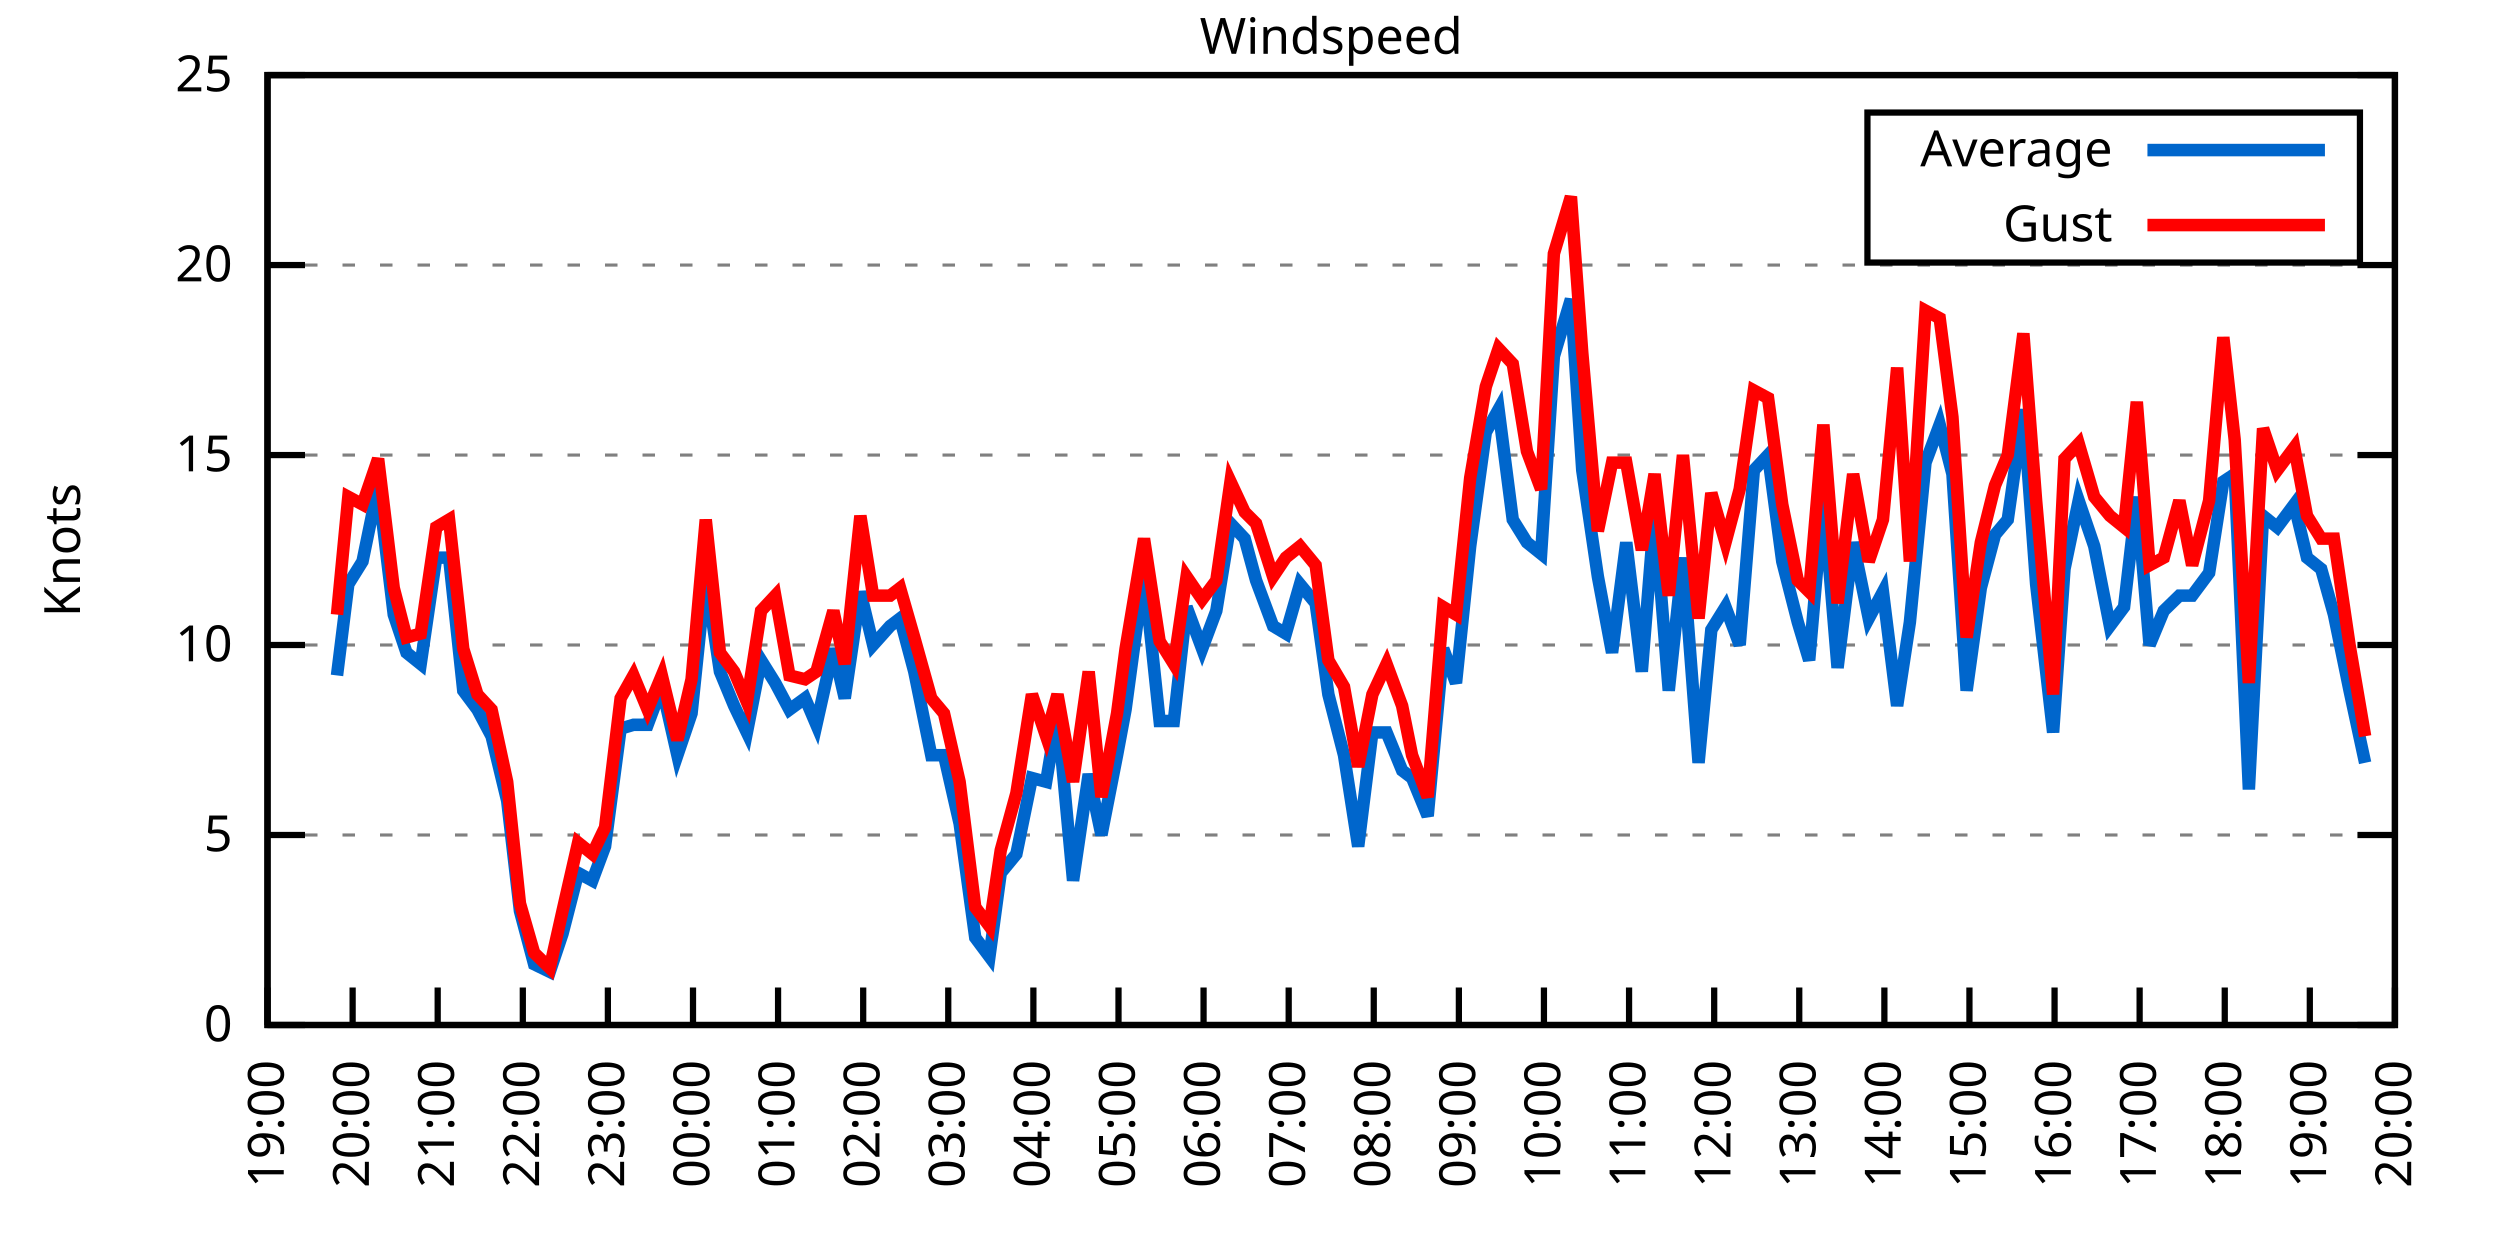
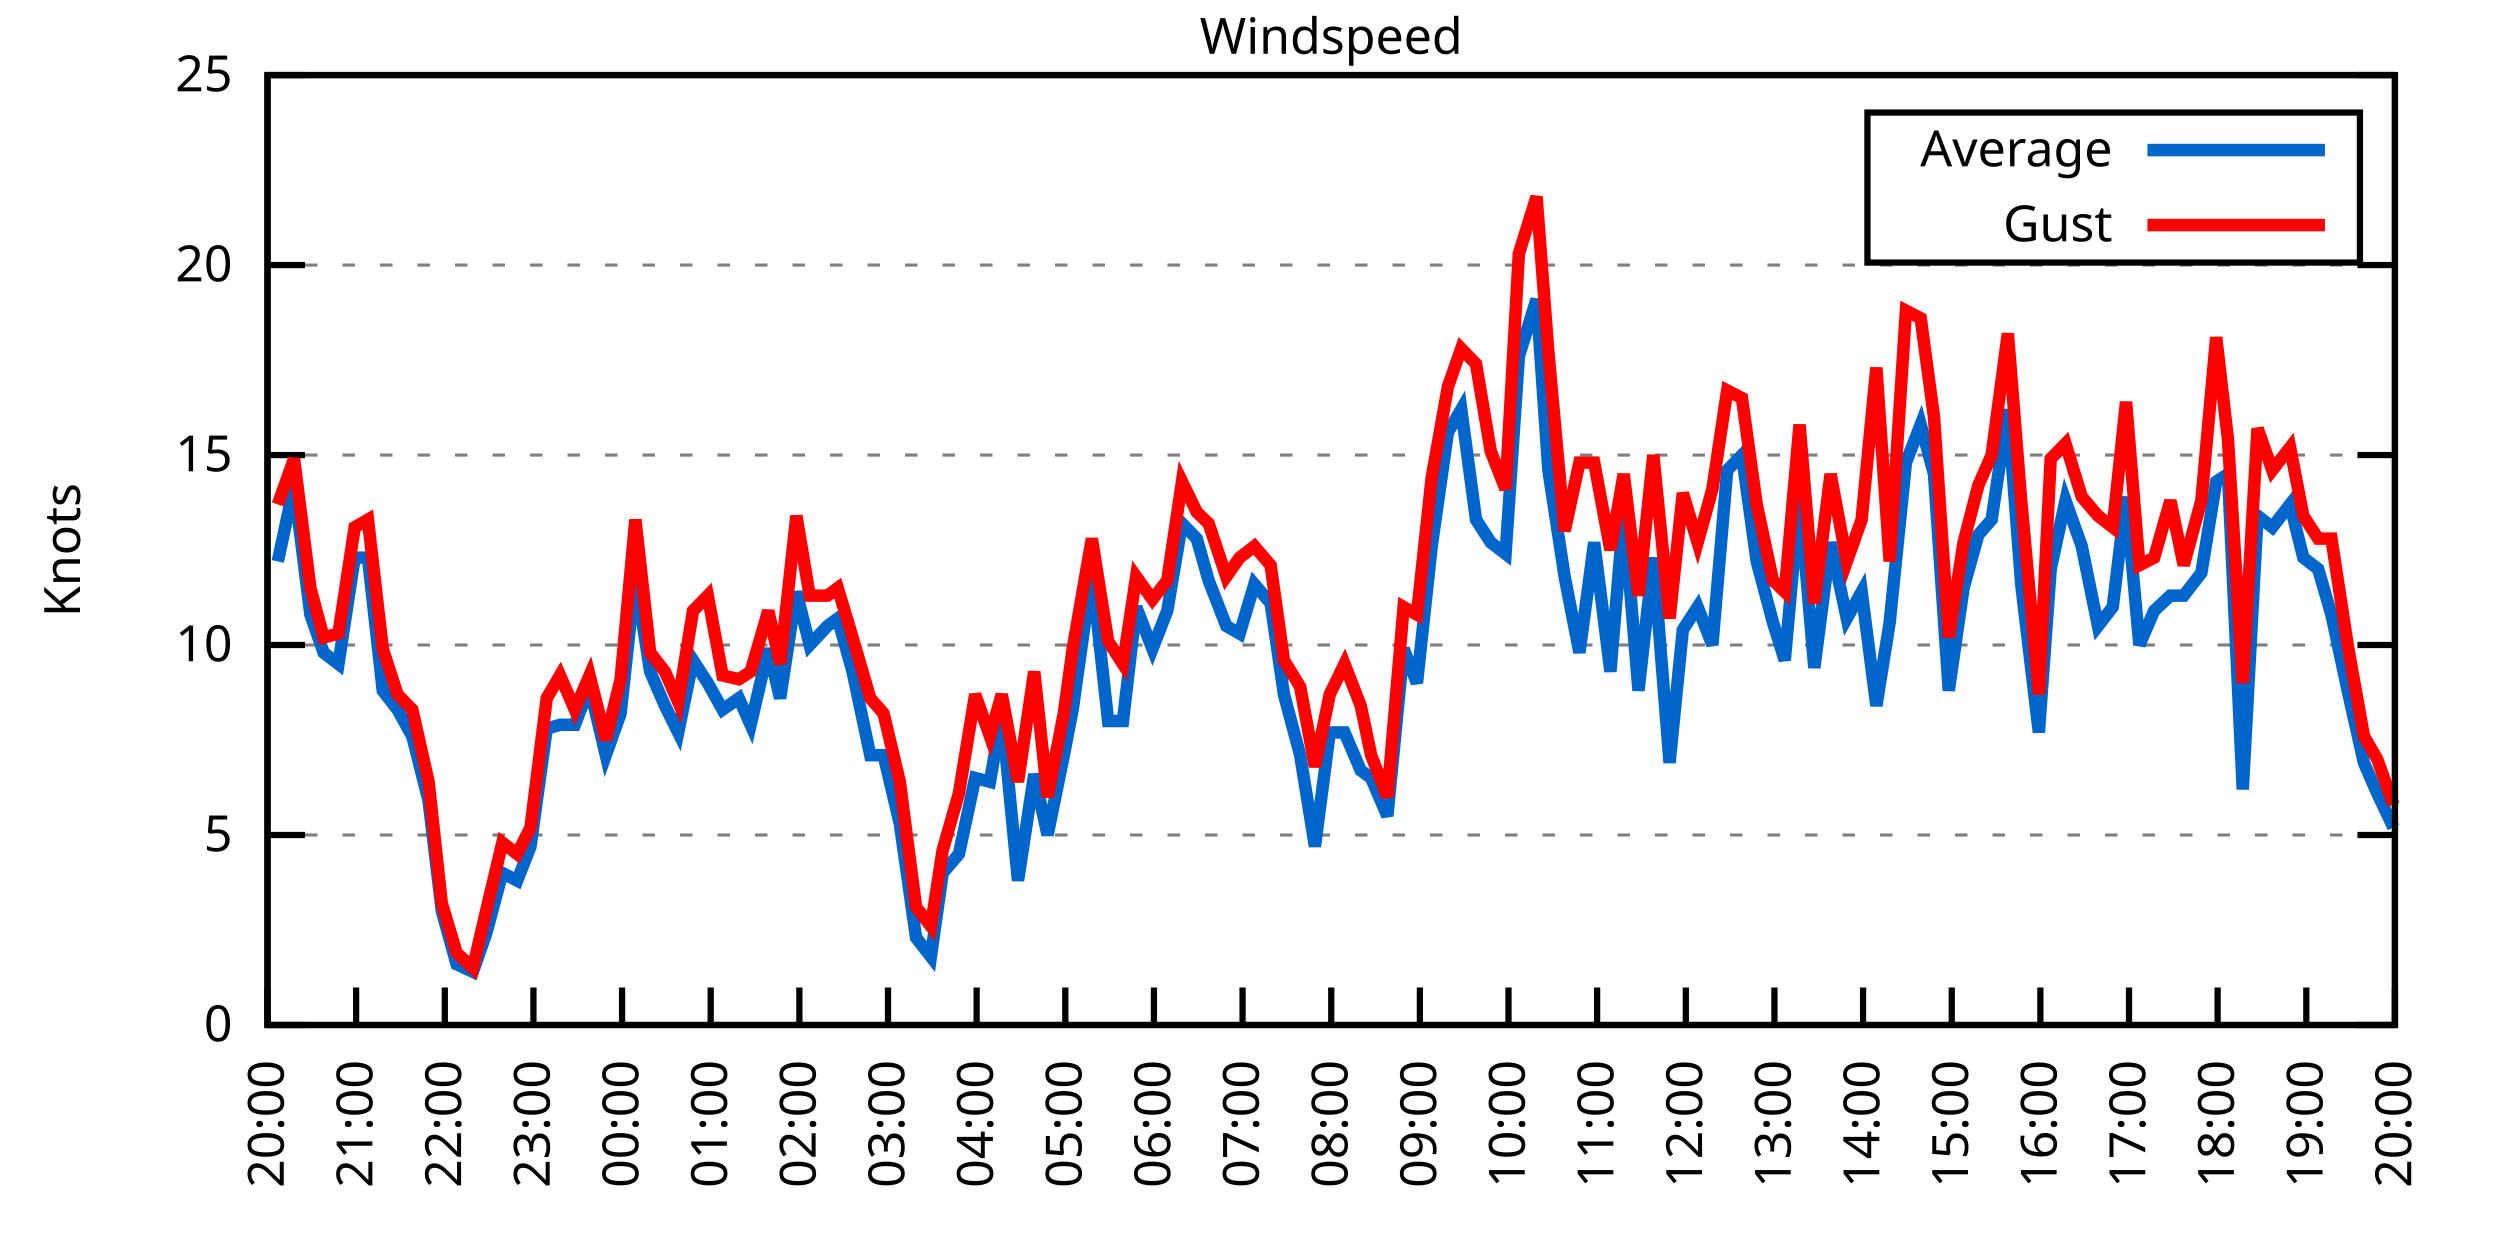
<svg xmlns="http://www.w3.org/2000/svg" xmlns:xlink="http://www.w3.org/1999/xlink" width="400" height="200" viewBox="0 0 400 200">
  <g id="gnuplot_canvas">
    <rect x="0" y="0" width="400" height="200" fill="none" />
    <defs>
      <circle id="gpDot" r="0.5" stroke-width="0.5" stroke="currentColor" />
      <path id="gpPt0" stroke-width="0.333" stroke="currentColor" d="M-1,0 h2 M0,-1 v2" />
      <path id="gpPt1" stroke-width="0.333" stroke="currentColor" d="M-1,-1 L1,1 M1,-1 L-1,1" />
      <path id="gpPt2" stroke-width="0.333" stroke="currentColor" d="M-1,0 L1,0 M0,-1 L0,1 M-1,-1 L1,1 M-1,1 L1,-1" />
      <rect id="gpPt3" stroke-width="0.333" stroke="currentColor" x="-1" y="-1" width="2" height="2" />
      <rect id="gpPt4" stroke-width="0.333" stroke="currentColor" fill="currentColor" x="-1" y="-1" width="2" height="2" />
      <circle id="gpPt5" stroke-width="0.333" stroke="currentColor" cx="0" cy="0" r="1" />
      <use xlink:href="#gpPt5" id="gpPt6" fill="currentColor" stroke="none" />
      <path id="gpPt7" stroke-width="0.333" stroke="currentColor" d="M0,-1.33 L-1.33,0.67 L1.33,0.67 z" />
      <use xlink:href="#gpPt7" id="gpPt8" fill="currentColor" stroke="none" />
      <use xlink:href="#gpPt7" id="gpPt9" stroke="currentColor" transform="rotate(180)" />
      <use xlink:href="#gpPt9" id="gpPt10" fill="currentColor" stroke="none" />
      <use xlink:href="#gpPt3" id="gpPt11" stroke="currentColor" transform="rotate(45)" />
      <use xlink:href="#gpPt11" id="gpPt12" fill="currentColor" stroke="none" />
      <path id="gpPt13" stroke-width="0.333" stroke="currentColor" d="M0,1.330 L1.265,0.411 L0.782,-1.067 L-0.782,-1.076 L-1.265,0.411 z" />
      <use xlink:href="#gpPt13" id="gpPt14" fill="currentColor" stroke="none" />
      <filter id="textbox" filterUnits="objectBoundingBox" x="0" y="0" height="1" width="1">
        <feFlood flood-color="white" flood-opacity="1" result="bgnd" />
        <feComposite in="SourceGraphic" in2="bgnd" operator="atop" />
      </filter>
      <filter id="greybox" filterUnits="objectBoundingBox" x="0" y="0" height="1" width="1">
        <feFlood flood-color="lightgrey" flood-opacity="1" result="grey" />
        <feComposite in="SourceGraphic" in2="grey" operator="atop" />
      </filter>
    </defs>
    <g fill="none" color="white" stroke="currentColor" stroke-width="1.00" stroke-linecap="butt" stroke-linejoin="miter">
</g>
    <g fill="none" color="black" stroke="currentColor" stroke-width="1.00" stroke-linecap="butt" stroke-linejoin="miter">
      <g stroke="none" shape-rendering="crispEdges">
        <polygon fill="rgb(255, 255, 255)" points="42.80,164.00 383.18,164.00 383.18,12.02 42.80,12.02 " />
      </g>
    </g>
    <g fill="none" color="black" stroke="currentColor" stroke-width="1.00" stroke-linecap="butt" stroke-linejoin="miter">
</g>
    <g fill="none" color="black" stroke="black" stroke-width="0.50" stroke-linecap="butt" stroke-linejoin="miter">
</g>
    <g fill="none" color="gray" stroke="currentColor" stroke-width="0.50" stroke-linecap="butt" stroke-linejoin="miter">
      <path stroke="gray" stroke-dasharray="2,4" class="gridline" d="M42.80,164.00 L383.19,164.00  " />
    </g>
    <g fill="none" color="gray" stroke="gray" stroke-width="1.00" stroke-linecap="butt" stroke-linejoin="miter">
</g>
    <g fill="none" color="black" stroke="currentColor" stroke-width="1.00" stroke-linecap="butt" stroke-linejoin="miter">
      <path stroke="black" d="M42.80,164.00 L48.80,164.00 M383.19,164.00 L377.19,164.00  " />
      <g transform="translate(37.20,166.60)" stroke="none" fill="black" font-family="Sans" font-size="8.00" text-anchor="end">
        <text>
          <tspan font-family="Sans"> 0</tspan>
        </text>
      </g>
    </g>
    <g fill="none" color="black" stroke="currentColor" stroke-width="1.00" stroke-linecap="butt" stroke-linejoin="miter">
</g>
    <g fill="none" color="black" stroke="black" stroke-width="0.50" stroke-linecap="butt" stroke-linejoin="miter">
</g>
    <g fill="none" color="gray" stroke="currentColor" stroke-width="0.50" stroke-linecap="butt" stroke-linejoin="miter">
      <path stroke="gray" stroke-dasharray="2,4" class="gridline" d="M42.80,133.60 L383.19,133.60  " />
    </g>
    <g fill="none" color="gray" stroke="gray" stroke-width="1.00" stroke-linecap="butt" stroke-linejoin="miter">
</g>
    <g fill="none" color="black" stroke="currentColor" stroke-width="1.00" stroke-linecap="butt" stroke-linejoin="miter">
      <path stroke="black" d="M42.80,133.60 L48.80,133.60 M383.19,133.60 L377.19,133.60  " />
      <g transform="translate(37.20,136.20)" stroke="none" fill="black" font-family="Sans" font-size="8.00" text-anchor="end">
        <text>
          <tspan font-family="Sans"> 5</tspan>
        </text>
      </g>
    </g>
    <g fill="none" color="black" stroke="currentColor" stroke-width="1.00" stroke-linecap="butt" stroke-linejoin="miter">
</g>
    <g fill="none" color="black" stroke="black" stroke-width="0.50" stroke-linecap="butt" stroke-linejoin="miter">
</g>
    <g fill="none" color="gray" stroke="currentColor" stroke-width="0.50" stroke-linecap="butt" stroke-linejoin="miter">
      <path stroke="gray" stroke-dasharray="2,4" class="gridline" d="M42.80,103.20 L383.19,103.20  " />
    </g>
    <g fill="none" color="gray" stroke="gray" stroke-width="1.00" stroke-linecap="butt" stroke-linejoin="miter">
</g>
    <g fill="none" color="black" stroke="currentColor" stroke-width="1.00" stroke-linecap="butt" stroke-linejoin="miter">
      <path stroke="black" d="M42.80,103.20 L48.80,103.20 M383.19,103.20 L377.19,103.20  " />
      <g transform="translate(37.20,105.80)" stroke="none" fill="black" font-family="Sans" font-size="8.00" text-anchor="end">
        <text>
          <tspan font-family="Sans"> 10</tspan>
        </text>
      </g>
    </g>
    <g fill="none" color="black" stroke="currentColor" stroke-width="1.00" stroke-linecap="butt" stroke-linejoin="miter">
</g>
    <g fill="none" color="black" stroke="black" stroke-width="0.50" stroke-linecap="butt" stroke-linejoin="miter">
</g>
    <g fill="none" color="gray" stroke="currentColor" stroke-width="0.50" stroke-linecap="butt" stroke-linejoin="miter">
      <path stroke="gray" stroke-dasharray="2,4" class="gridline" d="M42.80,72.81 L383.19,72.81  " />
    </g>
    <g fill="none" color="gray" stroke="gray" stroke-width="1.00" stroke-linecap="butt" stroke-linejoin="miter">
</g>
    <g fill="none" color="black" stroke="currentColor" stroke-width="1.00" stroke-linecap="butt" stroke-linejoin="miter">
      <path stroke="black" d="M42.80,72.81 L48.80,72.81 M383.19,72.81 L377.19,72.81  " />
      <g transform="translate(37.20,75.41)" stroke="none" fill="black" font-family="Sans" font-size="8.00" text-anchor="end">
        <text>
          <tspan font-family="Sans"> 15</tspan>
        </text>
      </g>
    </g>
    <g fill="none" color="black" stroke="currentColor" stroke-width="1.00" stroke-linecap="butt" stroke-linejoin="miter">
</g>
    <g fill="none" color="black" stroke="black" stroke-width="0.50" stroke-linecap="butt" stroke-linejoin="miter">
</g>
    <g fill="none" color="gray" stroke="currentColor" stroke-width="0.50" stroke-linecap="butt" stroke-linejoin="miter">
      <path stroke="gray" stroke-dasharray="2,4" class="gridline" d="M42.80,42.41 L383.19,42.41  " />
    </g>
    <g fill="none" color="gray" stroke="gray" stroke-width="1.00" stroke-linecap="butt" stroke-linejoin="miter">
</g>
    <g fill="none" color="black" stroke="currentColor" stroke-width="1.00" stroke-linecap="butt" stroke-linejoin="miter">
      <path stroke="black" d="M42.80,42.41 L48.80,42.41 M383.19,42.41 L377.19,42.41  " />
      <g transform="translate(37.20,45.01)" stroke="none" fill="black" font-family="Sans" font-size="8.00" text-anchor="end">
        <text>
          <tspan font-family="Sans"> 20</tspan>
        </text>
      </g>
    </g>
    <g fill="none" color="black" stroke="currentColor" stroke-width="1.00" stroke-linecap="butt" stroke-linejoin="miter">
</g>
    <g fill="none" color="black" stroke="black" stroke-width="0.50" stroke-linecap="butt" stroke-linejoin="miter">
</g>
    <g fill="none" color="gray" stroke="currentColor" stroke-width="0.50" stroke-linecap="butt" stroke-linejoin="miter">
      <path stroke="gray" stroke-dasharray="2,4" class="gridline" d="M42.80,12.01 L383.19,12.01  " />
    </g>
    <g fill="none" color="gray" stroke="gray" stroke-width="1.00" stroke-linecap="butt" stroke-linejoin="miter">
</g>
    <g fill="none" color="black" stroke="currentColor" stroke-width="1.00" stroke-linecap="butt" stroke-linejoin="miter">
      <path stroke="black" d="M42.80,12.01 L48.80,12.01 M383.19,12.01 L377.19,12.01  " />
      <g transform="translate(37.20,14.61)" stroke="none" fill="black" font-family="Sans" font-size="8.00" text-anchor="end">
        <text>
          <tspan font-family="Sans"> 25</tspan>
        </text>
      </g>
    </g>
    <g fill="none" color="black" stroke="currentColor" stroke-width="1.00" stroke-linecap="butt" stroke-linejoin="miter">
      <path stroke="black" d="M42.80,164.00 L42.80,158.00  " />
      <g transform="translate(45.40,169.60) rotate(270.00)" stroke="none" fill="black" font-family="Sans" font-size="8.00" text-anchor="end">
        <text>
-           <tspan font-family="Sans">19:00</tspan>
-         </text>
-       </g>
-     </g>
-     <g fill="none" color="black" stroke="currentColor" stroke-width="1.00" stroke-linecap="butt" stroke-linejoin="miter">
-       <path stroke="black" d="M56.42,164.00 L56.42,158.00  " />
-       <g transform="translate(59.02,169.60) rotate(270.00)" stroke="none" fill="black" font-family="Sans" font-size="8.00" text-anchor="end">
-         <text>
          <tspan font-family="Sans">20:00</tspan>
        </text>
      </g>
    </g>
    <g fill="none" color="black" stroke="currentColor" stroke-width="1.00" stroke-linecap="butt" stroke-linejoin="miter">
-       <path stroke="black" d="M70.03,164.00 L70.03,158.00  " />
-       <g transform="translate(72.63,169.60) rotate(270.00)" stroke="none" fill="black" font-family="Sans" font-size="8.00" text-anchor="end">
+       <path stroke="black" d="M56.98,164.00 L56.98,158.00  " />
+       <g transform="translate(59.58,169.60) rotate(270.00)" stroke="none" fill="black" font-family="Sans" font-size="8.00" text-anchor="end">
        <text>
          <tspan font-family="Sans">21:00</tspan>
        </text>
      </g>
    </g>
    <g fill="none" color="black" stroke="currentColor" stroke-width="1.00" stroke-linecap="butt" stroke-linejoin="miter">
-       <path stroke="black" d="M83.65,164.00 L83.65,158.00  " />
-       <g transform="translate(86.25,169.60) rotate(270.00)" stroke="none" fill="black" font-family="Sans" font-size="8.00" text-anchor="end">
+       <path stroke="black" d="M71.17,164.00 L71.17,158.00  " />
+       <g transform="translate(73.77,169.60) rotate(270.00)" stroke="none" fill="black" font-family="Sans" font-size="8.00" text-anchor="end">
        <text>
          <tspan font-family="Sans">22:00</tspan>
        </text>
      </g>
    </g>
    <g fill="none" color="black" stroke="currentColor" stroke-width="1.00" stroke-linecap="butt" stroke-linejoin="miter">
-       <path stroke="black" d="M97.26,164.00 L97.26,158.00  " />
-       <g transform="translate(99.86,169.60) rotate(270.00)" stroke="none" fill="black" font-family="Sans" font-size="8.00" text-anchor="end">
+       <path stroke="black" d="M85.35,164.00 L85.35,158.00  " />
+       <g transform="translate(87.95,169.60) rotate(270.00)" stroke="none" fill="black" font-family="Sans" font-size="8.00" text-anchor="end">
        <text>
          <tspan font-family="Sans">23:00</tspan>
        </text>
      </g>
    </g>
    <g fill="none" color="black" stroke="currentColor" stroke-width="1.00" stroke-linecap="butt" stroke-linejoin="miter">
-       <path stroke="black" d="M110.88,164.00 L110.88,158.00  " />
-       <g transform="translate(113.48,169.60) rotate(270.00)" stroke="none" fill="black" font-family="Sans" font-size="8.00" text-anchor="end">
+       <path stroke="black" d="M99.53,164.00 L99.53,158.00  " />
+       <g transform="translate(102.13,169.60) rotate(270.00)" stroke="none" fill="black" font-family="Sans" font-size="8.00" text-anchor="end">
        <text>
          <tspan font-family="Sans">00:00</tspan>
        </text>
      </g>
    </g>
    <g fill="none" color="black" stroke="currentColor" stroke-width="1.00" stroke-linecap="butt" stroke-linejoin="miter">
-       <path stroke="black" d="M124.49,164.00 L124.49,158.00  " />
-       <g transform="translate(127.09,169.60) rotate(270.00)" stroke="none" fill="black" font-family="Sans" font-size="8.00" text-anchor="end">
+       <path stroke="black" d="M113.71,164.00 L113.71,158.00  " />
+       <g transform="translate(116.31,169.60) rotate(270.00)" stroke="none" fill="black" font-family="Sans" font-size="8.00" text-anchor="end">
        <text>
          <tspan font-family="Sans">01:00</tspan>
        </text>
      </g>
    </g>
    <g fill="none" color="black" stroke="currentColor" stroke-width="1.00" stroke-linecap="butt" stroke-linejoin="miter">
-       <path stroke="black" d="M138.11,164.00 L138.11,158.00  " />
-       <g transform="translate(140.71,169.60) rotate(270.00)" stroke="none" fill="black" font-family="Sans" font-size="8.00" text-anchor="end">
+       <path stroke="black" d="M127.90,164.00 L127.90,158.00  " />
+       <g transform="translate(130.50,169.60) rotate(270.00)" stroke="none" fill="black" font-family="Sans" font-size="8.00" text-anchor="end">
        <text>
          <tspan font-family="Sans">02:00</tspan>
        </text>
      </g>
    </g>
    <g fill="none" color="black" stroke="currentColor" stroke-width="1.00" stroke-linecap="butt" stroke-linejoin="miter">
-       <path stroke="black" d="M151.72,164.00 L151.72,158.00  " />
-       <g transform="translate(154.32,169.60) rotate(270.00)" stroke="none" fill="black" font-family="Sans" font-size="8.00" text-anchor="end">
+       <path stroke="black" d="M142.08,164.00 L142.08,158.00  " />
+       <g transform="translate(144.68,169.60) rotate(270.00)" stroke="none" fill="black" font-family="Sans" font-size="8.00" text-anchor="end">
        <text>
          <tspan font-family="Sans">03:00</tspan>
        </text>
      </g>
    </g>
    <g fill="none" color="black" stroke="currentColor" stroke-width="1.00" stroke-linecap="butt" stroke-linejoin="miter">
-       <path stroke="black" d="M165.34,164.00 L165.34,158.00  " />
-       <g transform="translate(167.94,169.60) rotate(270.00)" stroke="none" fill="black" font-family="Sans" font-size="8.00" text-anchor="end">
+       <path stroke="black" d="M156.26,164.00 L156.26,158.00  " />
+       <g transform="translate(158.86,169.60) rotate(270.00)" stroke="none" fill="black" font-family="Sans" font-size="8.00" text-anchor="end">
        <text>
          <tspan font-family="Sans">04:00</tspan>
        </text>
      </g>
    </g>
    <g fill="none" color="black" stroke="currentColor" stroke-width="1.00" stroke-linecap="butt" stroke-linejoin="miter">
-       <path stroke="black" d="M178.96,164.00 L178.96,158.00  " />
-       <g transform="translate(181.56,169.60) rotate(270.00)" stroke="none" fill="black" font-family="Sans" font-size="8.00" text-anchor="end">
+       <path stroke="black" d="M170.45,164.00 L170.45,158.00  " />
+       <g transform="translate(173.05,169.60) rotate(270.00)" stroke="none" fill="black" font-family="Sans" font-size="8.00" text-anchor="end">
        <text>
          <tspan font-family="Sans">05:00</tspan>
        </text>
      </g>
    </g>
    <g fill="none" color="black" stroke="currentColor" stroke-width="1.00" stroke-linecap="butt" stroke-linejoin="miter">
-       <path stroke="black" d="M192.57,164.00 L192.57,158.00  " />
-       <g transform="translate(195.17,169.60) rotate(270.00)" stroke="none" fill="black" font-family="Sans" font-size="8.00" text-anchor="end">
+       <path stroke="black" d="M184.63,164.00 L184.63,158.00  " />
+       <g transform="translate(187.23,169.60) rotate(270.00)" stroke="none" fill="black" font-family="Sans" font-size="8.00" text-anchor="end">
        <text>
          <tspan font-family="Sans">06:00</tspan>
        </text>
      </g>
    </g>
    <g fill="none" color="black" stroke="currentColor" stroke-width="1.00" stroke-linecap="butt" stroke-linejoin="miter">
-       <path stroke="black" d="M206.19,164.00 L206.19,158.00  " />
-       <g transform="translate(208.79,169.60) rotate(270.00)" stroke="none" fill="black" font-family="Sans" font-size="8.00" text-anchor="end">
+       <path stroke="black" d="M198.81,164.00 L198.81,158.00  " />
+       <g transform="translate(201.41,169.60) rotate(270.00)" stroke="none" fill="black" font-family="Sans" font-size="8.00" text-anchor="end">
        <text>
          <tspan font-family="Sans">07:00</tspan>
        </text>
      </g>
    </g>
    <g fill="none" color="black" stroke="currentColor" stroke-width="1.00" stroke-linecap="butt" stroke-linejoin="miter">
-       <path stroke="black" d="M219.80,164.00 L219.80,158.00  " />
-       <g transform="translate(222.40,169.60) rotate(270.00)" stroke="none" fill="black" font-family="Sans" font-size="8.00" text-anchor="end">
+       <path stroke="black" d="M213.00,164.00 L213.00,158.00  " />
+       <g transform="translate(215.60,169.60) rotate(270.00)" stroke="none" fill="black" font-family="Sans" font-size="8.00" text-anchor="end">
        <text>
          <tspan font-family="Sans">08:00</tspan>
        </text>
      </g>
    </g>
    <g fill="none" color="black" stroke="currentColor" stroke-width="1.00" stroke-linecap="butt" stroke-linejoin="miter">
-       <path stroke="black" d="M233.42,164.00 L233.42,158.00  " />
-       <g transform="translate(236.02,169.60) rotate(270.00)" stroke="none" fill="black" font-family="Sans" font-size="8.00" text-anchor="end">
+       <path stroke="black" d="M227.18,164.00 L227.18,158.00  " />
+       <g transform="translate(229.78,169.60) rotate(270.00)" stroke="none" fill="black" font-family="Sans" font-size="8.00" text-anchor="end">
        <text>
          <tspan font-family="Sans">09:00</tspan>
        </text>
      </g>
    </g>
    <g fill="none" color="black" stroke="currentColor" stroke-width="1.00" stroke-linecap="butt" stroke-linejoin="miter">
-       <path stroke="black" d="M247.03,164.00 L247.03,158.00  " />
-       <g transform="translate(249.63,169.60) rotate(270.00)" stroke="none" fill="black" font-family="Sans" font-size="8.00" text-anchor="end">
+       <path stroke="black" d="M241.36,164.00 L241.36,158.00  " />
+       <g transform="translate(243.96,169.60) rotate(270.00)" stroke="none" fill="black" font-family="Sans" font-size="8.00" text-anchor="end">
        <text>
          <tspan font-family="Sans">10:00</tspan>
        </text>
      </g>
    </g>
    <g fill="none" color="black" stroke="currentColor" stroke-width="1.00" stroke-linecap="butt" stroke-linejoin="miter">
-       <path stroke="black" d="M260.65,164.00 L260.65,158.00  " />
-       <g transform="translate(263.25,169.60) rotate(270.00)" stroke="none" fill="black" font-family="Sans" font-size="8.00" text-anchor="end">
+       <path stroke="black" d="M255.54,164.00 L255.54,158.00  " />
+       <g transform="translate(258.14,169.60) rotate(270.00)" stroke="none" fill="black" font-family="Sans" font-size="8.00" text-anchor="end">
        <text>
          <tspan font-family="Sans">11:00</tspan>
        </text>
      </g>
    </g>
    <g fill="none" color="black" stroke="currentColor" stroke-width="1.00" stroke-linecap="butt" stroke-linejoin="miter">
-       <path stroke="black" d="M274.27,164.00 L274.27,158.00  " />
-       <g transform="translate(276.87,169.60) rotate(270.00)" stroke="none" fill="black" font-family="Sans" font-size="8.00" text-anchor="end">
+       <path stroke="black" d="M269.73,164.00 L269.73,158.00  " />
+       <g transform="translate(272.33,169.60) rotate(270.00)" stroke="none" fill="black" font-family="Sans" font-size="8.00" text-anchor="end">
        <text>
          <tspan font-family="Sans">12:00</tspan>
        </text>
      </g>
    </g>
    <g fill="none" color="black" stroke="currentColor" stroke-width="1.00" stroke-linecap="butt" stroke-linejoin="miter">
-       <path stroke="black" d="M287.88,164.00 L287.88,158.00  " />
-       <g transform="translate(290.48,169.60) rotate(270.00)" stroke="none" fill="black" font-family="Sans" font-size="8.00" text-anchor="end">
+       <path stroke="black" d="M283.91,164.00 L283.91,158.00  " />
+       <g transform="translate(286.51,169.60) rotate(270.00)" stroke="none" fill="black" font-family="Sans" font-size="8.00" text-anchor="end">
        <text>
          <tspan font-family="Sans">13:00</tspan>
        </text>
      </g>
    </g>
    <g fill="none" color="black" stroke="currentColor" stroke-width="1.00" stroke-linecap="butt" stroke-linejoin="miter">
-       <path stroke="black" d="M301.50,164.00 L301.50,158.00  " />
-       <g transform="translate(304.10,169.60) rotate(270.00)" stroke="none" fill="black" font-family="Sans" font-size="8.00" text-anchor="end">
+       <path stroke="black" d="M298.09,164.00 L298.09,158.00  " />
+       <g transform="translate(300.69,169.60) rotate(270.00)" stroke="none" fill="black" font-family="Sans" font-size="8.00" text-anchor="end">
        <text>
          <tspan font-family="Sans">14:00</tspan>
        </text>
      </g>
    </g>
    <g fill="none" color="black" stroke="currentColor" stroke-width="1.00" stroke-linecap="butt" stroke-linejoin="miter">
-       <path stroke="black" d="M315.11,164.00 L315.11,158.00  " />
-       <g transform="translate(317.71,169.60) rotate(270.00)" stroke="none" fill="black" font-family="Sans" font-size="8.00" text-anchor="end">
+       <path stroke="black" d="M312.28,164.00 L312.28,158.00  " />
+       <g transform="translate(314.88,169.60) rotate(270.00)" stroke="none" fill="black" font-family="Sans" font-size="8.00" text-anchor="end">
        <text>
          <tspan font-family="Sans">15:00</tspan>
        </text>
      </g>
    </g>
    <g fill="none" color="black" stroke="currentColor" stroke-width="1.00" stroke-linecap="butt" stroke-linejoin="miter">
-       <path stroke="black" d="M328.73,164.00 L328.73,158.00  " />
-       <g transform="translate(331.33,169.60) rotate(270.00)" stroke="none" fill="black" font-family="Sans" font-size="8.00" text-anchor="end">
+       <path stroke="black" d="M326.46,164.00 L326.46,158.00  " />
+       <g transform="translate(329.06,169.60) rotate(270.00)" stroke="none" fill="black" font-family="Sans" font-size="8.00" text-anchor="end">
        <text>
          <tspan font-family="Sans">16:00</tspan>
        </text>
      </g>
    </g>
    <g fill="none" color="black" stroke="currentColor" stroke-width="1.00" stroke-linecap="butt" stroke-linejoin="miter">
-       <path stroke="black" d="M342.34,164.00 L342.34,158.00  " />
-       <g transform="translate(344.94,169.60) rotate(270.00)" stroke="none" fill="black" font-family="Sans" font-size="8.00" text-anchor="end">
+       <path stroke="black" d="M340.64,164.00 L340.64,158.00  " />
+       <g transform="translate(343.24,169.60) rotate(270.00)" stroke="none" fill="black" font-family="Sans" font-size="8.00" text-anchor="end">
        <text>
          <tspan font-family="Sans">17:00</tspan>
        </text>
      </g>
    </g>
    <g fill="none" color="black" stroke="currentColor" stroke-width="1.00" stroke-linecap="butt" stroke-linejoin="miter">
-       <path stroke="black" d="M355.96,164.00 L355.96,158.00  " />
-       <g transform="translate(358.56,169.60) rotate(270.00)" stroke="none" fill="black" font-family="Sans" font-size="8.00" text-anchor="end">
+       <path stroke="black" d="M354.82,164.00 L354.82,158.00  " />
+       <g transform="translate(357.42,169.60) rotate(270.00)" stroke="none" fill="black" font-family="Sans" font-size="8.00" text-anchor="end">
        <text>
          <tspan font-family="Sans">18:00</tspan>
        </text>
      </g>
    </g>
    <g fill="none" color="black" stroke="currentColor" stroke-width="1.00" stroke-linecap="butt" stroke-linejoin="miter">
-       <path stroke="black" d="M369.57,164.00 L369.57,158.00  " />
-       <g transform="translate(372.17,169.60) rotate(270.00)" stroke="none" fill="black" font-family="Sans" font-size="8.00" text-anchor="end">
+       <path stroke="black" d="M369.01,164.00 L369.01,158.00  " />
+       <g transform="translate(371.61,169.60) rotate(270.00)" stroke="none" fill="black" font-family="Sans" font-size="8.00" text-anchor="end">
        <text>
          <tspan font-family="Sans">19:00</tspan>
        </text>
      </g>
    </g>
    <g fill="none" color="black" stroke="currentColor" stroke-width="1.00" stroke-linecap="butt" stroke-linejoin="miter">
      <path stroke="black" d="M383.19,164.00 L383.19,158.00  " />
      <g transform="translate(385.79,169.60) rotate(270.00)" stroke="none" fill="black" font-family="Sans" font-size="8.00" text-anchor="end">
        <text>
          <tspan font-family="Sans">20:00</tspan>
        </text>
      </g>
    </g>
    <g fill="none" color="black" stroke="currentColor" stroke-width="1.00" stroke-linecap="butt" stroke-linejoin="miter">
</g>
    <g fill="none" color="black" stroke="currentColor" stroke-width="1.00" stroke-linecap="butt" stroke-linejoin="miter">
      <path stroke="black" d="M42.80,12.01 L42.80,164.00 L383.19,164.00 L383.19,12.01 L42.80,12.01 Z  " />
    </g>
    <g fill="none" color="black" stroke="currentColor" stroke-width="1.00" stroke-linecap="butt" stroke-linejoin="miter">
</g>
    <g fill="none" color="black" stroke="currentColor" stroke-width="1.00" stroke-linecap="butt" stroke-linejoin="miter">
      <path stroke="black" d="M298.79,42.01 L298.79,18.01 L377.59,18.01 L377.59,42.01 L298.79,42.01 Z  " />
    </g>
    <g id="Windspeed_plot_1">
      <g fill="none" color="white" stroke="black" stroke-width="2.00" stroke-linecap="butt" stroke-linejoin="miter">
</g>
      <g fill="none" color="black" stroke="currentColor" stroke-width="2.00" stroke-linecap="butt" stroke-linejoin="miter">
        <g transform="translate(337.99,26.61)" stroke="none" fill="black" font-family="Sans" font-size="8.00" text-anchor="end">
          <text>
            <tspan font-family="Sans">Average</tspan>
          </text>
        </g>
      </g>
      <g fill="none" color="black" stroke="currentColor" stroke-width="2.00" stroke-linecap="butt" stroke-linejoin="miter">
-         <path stroke="rgb(  0, 102, 204)" d="M343.59,24.01 L371.99,24.01 M53.92,108.07 L55.73,93.48 L58.00,89.83 L60.50,77.67 L63.00,98.34 L65.04,104.42   L67.31,106.24 L69.80,89.22 L71.85,89.22 L74.12,110.50 L76.39,113.54 L78.65,117.80 L81.15,128.13 L83.19,145.76   L85.46,154.27 L87.96,155.49 L90.00,149.41 L92.50,139.68 L94.77,140.90 L96.81,135.43 L99.30,116.58 L101.35,115.97   L103.62,115.97 L105.89,109.89 L108.38,120.83 L110.65,114.15 L112.92,92.26 L115.19,107.46 L117.46,112.93 L119.50,117.19   L121.77,105.64 L124.04,109.28 L126.31,113.54 L128.81,111.72 L130.62,115.97 L133.34,103.81 L135.16,111.72 L137.66,94.69   L139.70,103.20 L142.42,100.16 L144.01,98.95 L146.28,107.46 L149.00,120.83 L151.04,120.83 L153.54,131.78 L156.04,150.02   L158.31,153.06 L160.12,139.68 L162.62,136.64 L165.11,124.48 L167.38,125.09 L169.20,114.15 L171.69,140.90 L174.19,123.87   L176.23,133.60 L178.73,120.83 L180.09,113.54 L183.04,91.65 L185.54,115.36 L187.81,115.36 L189.85,97.12 L192.34,103.81   L194.61,97.73 L196.88,83.75 L199.15,86.18 L200.97,92.87 L203.69,100.16 L205.73,101.38 L208.00,93.48 L210.50,96.52   L212.54,111.11 L215.04,120.83 L217.31,135.43 L219.58,117.19 L221.85,117.19 L224.34,123.27 L225.93,124.48 L228.43,130.56   L230.92,103.81 L232.96,109.28 L235.23,87.40 L237.73,69.16 L239.77,65.51 L242.04,83.14 L244.31,86.79 L246.58,88.61   L248.62,57.00 L251.35,47.88 L253.16,75.24 L255.66,92.26 L257.93,104.42 L260.20,86.79 L262.69,107.46 L264.73,81.93   L267.00,110.50 L269.27,89.22 L271.77,122.05 L273.81,100.77 L276.08,97.12 L278.35,103.20 L280.62,75.24 L282.89,72.81   L285.16,89.83 L287.65,99.56 L289.47,105.64 L291.74,79.49 L294.01,106.85 L296.50,86.79 L299.00,98.95 L301.27,94.69   L303.54,112.93 L305.58,99.56 L308.08,74.02 L310.35,67.94 L312.39,75.85 L314.66,110.50 L316.93,94.08 L319.20,85.57   L321.24,83.14 L323.74,65.51 L325.78,93.48 L328.50,117.19 L330.32,91.04 L332.59,80.10 L335.08,87.40 L337.58,100.16   L339.85,97.12 L341.89,79.49 L343.93,103.20 L346.20,97.73 L348.70,95.30 L350.74,95.30 L353.46,91.65 L355.73,77.06   L357.55,75.85 L359.82,126.31 L362.09,82.53 L364.36,84.36 L367.08,80.71 L369.12,89.22 L371.39,91.04 L373.43,98.34   L375.93,110.50 L378.42,122.05  " />
+         <path stroke="rgb(  0, 102, 204)" d="M343.59,24.01 L371.99,24.01 M44.45,89.83 L47.05,77.67 L49.66,98.34 L51.78,104.42 L54.15,106.24 L56.75,89.22   L58.87,89.22 L61.24,110.50 L63.60,113.54 L65.97,117.80 L68.57,128.13 L70.69,145.76 L73.06,154.27 L75.66,155.49   L77.78,149.41 L80.38,139.68 L82.75,140.90 L84.88,135.43 L87.48,116.58 L89.60,115.97 L91.97,115.97 L94.33,109.89   L96.93,120.83 L99.30,114.15 L101.66,92.26 L104.02,107.46 L106.39,112.93 L108.51,117.19 L110.88,105.64 L113.24,109.28   L115.61,113.54 L118.21,111.72 L120.10,115.97 L122.93,103.81 L124.82,111.72 L127.42,94.69 L129.55,103.20 L132.39,100.16   L134.04,98.95 L136.41,107.46 L139.24,120.83 L141.37,120.83 L143.97,131.78 L146.57,150.02 L148.94,153.06 L150.83,139.68   L153.43,136.64 L156.03,124.48 L158.39,125.09 L160.28,114.15 L162.88,140.90 L165.48,123.87 L167.61,133.60 L170.21,120.83   L171.63,113.54 L174.70,91.65 L177.30,115.36 L179.67,115.36 L181.79,97.12 L184.39,103.81 L186.76,97.73 L189.12,83.75   L191.48,86.18 L193.38,92.87 L196.21,100.16 L198.34,101.38 L200.70,93.48 L203.30,96.52 L205.43,111.11 L208.03,120.83   L210.39,135.43 L212.76,117.19 L215.12,117.19 L217.72,123.27 L219.38,124.48 L221.98,130.56 L224.58,103.81 L226.71,109.28   L229.07,87.40 L231.67,69.16 L233.80,65.51 L236.16,83.14 L238.52,86.79 L240.89,88.61 L243.02,57.00 L245.85,47.88   L247.74,75.24 L250.34,92.26 L252.71,104.42 L255.07,86.79 L257.67,107.46 L259.80,81.93 L262.16,110.50 L264.53,89.22   L267.13,122.05 L269.25,100.77 L271.62,97.12 L273.98,103.20 L276.35,75.24 L278.71,72.81 L281.07,89.83 L283.67,99.56   L285.56,105.64 L287.93,79.49 L290.29,106.85 L292.89,86.79 L295.49,98.95 L297.86,94.69 L300.22,112.93 L302.35,99.56   L304.95,74.02 L307.31,67.94 L309.44,75.85 L311.80,110.50 L314.17,94.08 L316.53,85.57 L318.66,83.14 L321.26,65.51   L323.39,93.48 L326.22,117.19 L328.11,91.04 L330.48,80.10 L333.08,87.40 L335.68,100.16 L338.04,97.12 L340.17,79.49   L342.30,103.20 L344.66,97.73 L347.26,95.30 L349.39,95.30 L352.22,91.65 L354.59,77.06 L356.48,75.85 L358.84,126.31   L361.21,82.53 L363.57,84.36 L366.41,80.71 L368.53,89.22 L370.90,91.04 L373.03,98.34 L375.63,110.50 L378.23,122.05   L380.35,126.91 L382.95,132.39  " />
      </g>
    </g>
    <g id="Windspeed_plot_2">
      <g fill="none" color="black" stroke="currentColor" stroke-width="2.00" stroke-linecap="butt" stroke-linejoin="miter">
        <g transform="translate(337.99,38.61)" stroke="none" fill="black" font-family="Sans" font-size="8.00" text-anchor="end">
          <text>
            <tspan font-family="Sans">Gust</tspan>
          </text>
        </g>
      </g>
      <g fill="none" color="black" stroke="currentColor" stroke-width="2.00" stroke-linecap="butt" stroke-linejoin="miter">
-         <path stroke="rgb(255,   0,   0)" d="M343.59,36.01 L371.99,36.01 M53.92,98.34 L55.73,79.49 L58.00,80.71 L60.50,73.41 L63.00,94.08 L65.04,101.99   L67.31,101.38 L69.80,84.36 L71.85,83.14 L74.12,103.81 L76.39,111.11 L78.65,113.54 L81.15,125.09 L83.19,144.55   L85.46,152.45 L87.96,154.88 L90.00,145.76 L92.50,134.82 L94.77,136.64 L96.81,132.39 L99.30,111.72 L101.35,108.07   L103.62,113.54 L105.89,108.07 L108.38,118.40 L110.65,108.68 L112.92,83.14 L115.19,104.42 L117.46,107.46 L119.50,112.32   L121.77,97.73 L124.04,95.30 L126.31,108.07 L128.81,108.68 L130.62,107.46 L133.34,97.73 L135.16,106.24 L137.66,82.53   L139.70,95.30 L142.42,95.30 L144.01,94.08 L146.28,101.99 L149.00,111.72 L151.04,114.15 L153.54,125.09 L156.04,145.15   L158.31,148.19 L160.12,136.03 L162.62,126.91 L165.11,111.11 L167.38,117.80 L169.20,111.11 L171.69,125.09 L174.19,107.46   L176.23,127.52 L178.73,114.15 L180.09,103.81 L183.04,86.18 L185.54,102.60 L187.81,106.24 L189.85,92.26 L192.34,95.91   L194.61,92.87 L196.88,77.06 L199.15,81.93 L200.97,83.75 L203.69,92.26 L205.73,89.22 L208.00,87.40 L210.50,90.44   L212.54,105.64 L215.04,109.89 L217.31,122.66 L219.58,111.11 L221.85,106.24 L224.34,112.93 L225.93,120.83 L228.43,127.52   L230.92,97.12 L232.96,98.34 L235.23,76.45 L237.73,61.86 L239.77,55.78 L242.04,58.21 L244.31,72.20 L246.58,78.28   L248.62,40.58 L251.35,31.46 L253.16,56.39 L255.66,84.97 L257.93,74.02 L260.20,74.02 L262.69,88.00 L264.73,75.85   L267.00,95.30 L269.27,72.81 L271.77,98.95 L273.81,78.89 L276.08,86.79 L278.35,78.28 L280.62,62.47 L282.89,63.69   L285.16,80.71 L287.65,92.87 L289.47,94.69 L291.74,67.94 L294.01,96.52 L296.50,75.85 L299.00,89.83 L301.27,83.14   L303.54,58.82 L305.58,89.83 L308.08,49.70 L310.35,50.92 L312.39,66.73 L314.66,101.99 L316.93,86.79 L319.20,77.67   L321.24,72.81 L323.74,53.35 L325.78,80.10 L328.50,111.11 L330.32,73.41 L332.59,70.98 L335.08,79.49 L337.58,82.53   L339.85,84.36 L341.89,64.29 L343.93,90.44 L346.20,89.22 L348.70,80.10 L350.74,90.44 L353.46,80.10 L355.73,53.96   L357.55,70.37 L359.82,109.28 L362.09,68.55 L364.36,75.24 L367.08,71.59 L369.12,82.53 L371.39,86.18 L373.43,86.18   L375.93,103.20 L378.42,117.80  " />
+         <path stroke="rgb(255,   0,   0)" d="M343.59,36.01 L371.99,36.01 M44.45,80.71 L47.05,73.41 L49.66,94.08 L51.78,101.99 L54.15,101.38 L56.75,84.36   L58.87,83.14 L61.24,103.81 L63.60,111.11 L65.97,113.54 L68.57,125.09 L70.69,144.55 L73.06,152.45 L75.66,154.88   L77.78,145.76 L80.38,134.82 L82.75,136.64 L84.88,132.39 L87.48,111.72 L89.60,108.07 L91.97,113.54 L94.33,108.07   L96.93,118.40 L99.30,108.68 L101.66,83.14 L104.02,104.42 L106.39,107.46 L108.51,112.32 L110.88,97.73 L113.24,95.30   L115.61,108.07 L118.21,108.68 L120.10,107.46 L122.93,97.73 L124.82,106.24 L127.42,82.53 L129.55,95.30 L132.39,95.30   L134.04,94.08 L136.41,101.99 L139.24,111.72 L141.37,114.15 L143.97,125.09 L146.57,145.15 L148.94,148.19 L150.83,136.03   L153.43,126.91 L156.03,111.11 L158.39,117.80 L160.28,111.11 L162.88,125.09 L165.48,107.46 L167.61,127.52 L170.21,114.15   L171.63,103.81 L174.70,86.18 L177.30,102.60 L179.67,106.24 L181.79,92.26 L184.39,95.91 L186.76,92.87 L189.12,77.06   L191.48,81.93 L193.38,83.75 L196.21,92.26 L198.34,89.22 L200.70,87.40 L203.30,90.44 L205.43,105.64 L208.03,109.89   L210.39,122.66 L212.76,111.11 L215.12,106.24 L217.72,112.93 L219.38,120.83 L221.98,127.52 L224.58,97.12 L226.71,98.34   L229.07,76.45 L231.67,61.86 L233.80,55.78 L236.16,58.21 L238.52,72.20 L240.89,78.28 L243.02,40.58 L245.85,31.46   L247.74,56.39 L250.34,84.97 L252.71,74.02 L255.07,74.02 L257.67,88.00 L259.80,75.85 L262.16,95.30 L264.53,72.81   L267.13,98.95 L269.25,78.89 L271.62,86.79 L273.98,78.28 L276.35,62.47 L278.71,63.69 L281.07,80.71 L283.67,92.87   L285.56,94.69 L287.93,67.94 L290.29,96.52 L292.89,75.85 L295.49,89.83 L297.86,83.14 L300.22,58.82 L302.35,89.83   L304.95,49.70 L307.31,50.92 L309.44,66.73 L311.80,101.99 L314.17,86.79 L316.53,77.67 L318.66,72.81 L321.26,53.35   L323.39,80.10 L326.22,111.11 L328.11,73.41 L330.48,70.98 L333.08,79.49 L335.68,82.53 L338.04,84.36 L340.17,64.29   L342.30,90.44 L344.66,89.22 L347.26,80.10 L349.39,90.44 L352.22,80.10 L354.59,53.96 L356.48,70.37 L358.84,109.28   L361.21,68.55 L363.57,75.24 L366.41,71.59 L368.53,82.53 L370.90,86.18 L373.03,86.18 L375.63,103.20 L378.23,117.80   L380.35,121.44 L382.95,128.74  " />
      </g>
    </g>
    <g fill="none" color="black" stroke="currentColor" stroke-width="2.00" stroke-linecap="butt" stroke-linejoin="miter">
</g>
    <g fill="none" color="black" stroke="black" stroke-width="1.00" stroke-linecap="butt" stroke-linejoin="miter">
</g>
    <g fill="none" color="black" stroke="currentColor" stroke-width="1.00" stroke-linecap="butt" stroke-linejoin="miter">
      <path stroke="black" d="M42.80,12.01 L42.80,164.00 L383.19,164.00 L383.19,12.01 L42.80,12.01 Z  " />
      <g transform="translate(12.80,88.01) rotate(270.00)" stroke="none" fill="black" font-family="Sans" font-size="8.00" text-anchor="middle">
        <text>
          <tspan font-family="Sans">Knots</tspan>
        </text>
      </g>
    </g>
    <g fill="none" color="black" stroke="currentColor" stroke-width="1.00" stroke-linecap="butt" stroke-linejoin="miter">
</g>
    <g fill="none" color="black" stroke="currentColor" stroke-width="1.00" stroke-linecap="butt" stroke-linejoin="miter">
      <g transform="translate(212.99,8.61)" stroke="none" fill="black" font-family="Sans" font-size="8.00" text-anchor="middle">
        <text>
          <tspan font-family="Sans">Windspeed</tspan>
        </text>
      </g>
    </g>
    <g fill="none" color="black" stroke="currentColor" stroke-width="1.00" stroke-linecap="butt" stroke-linejoin="miter">
</g>
  </g>
</svg>
